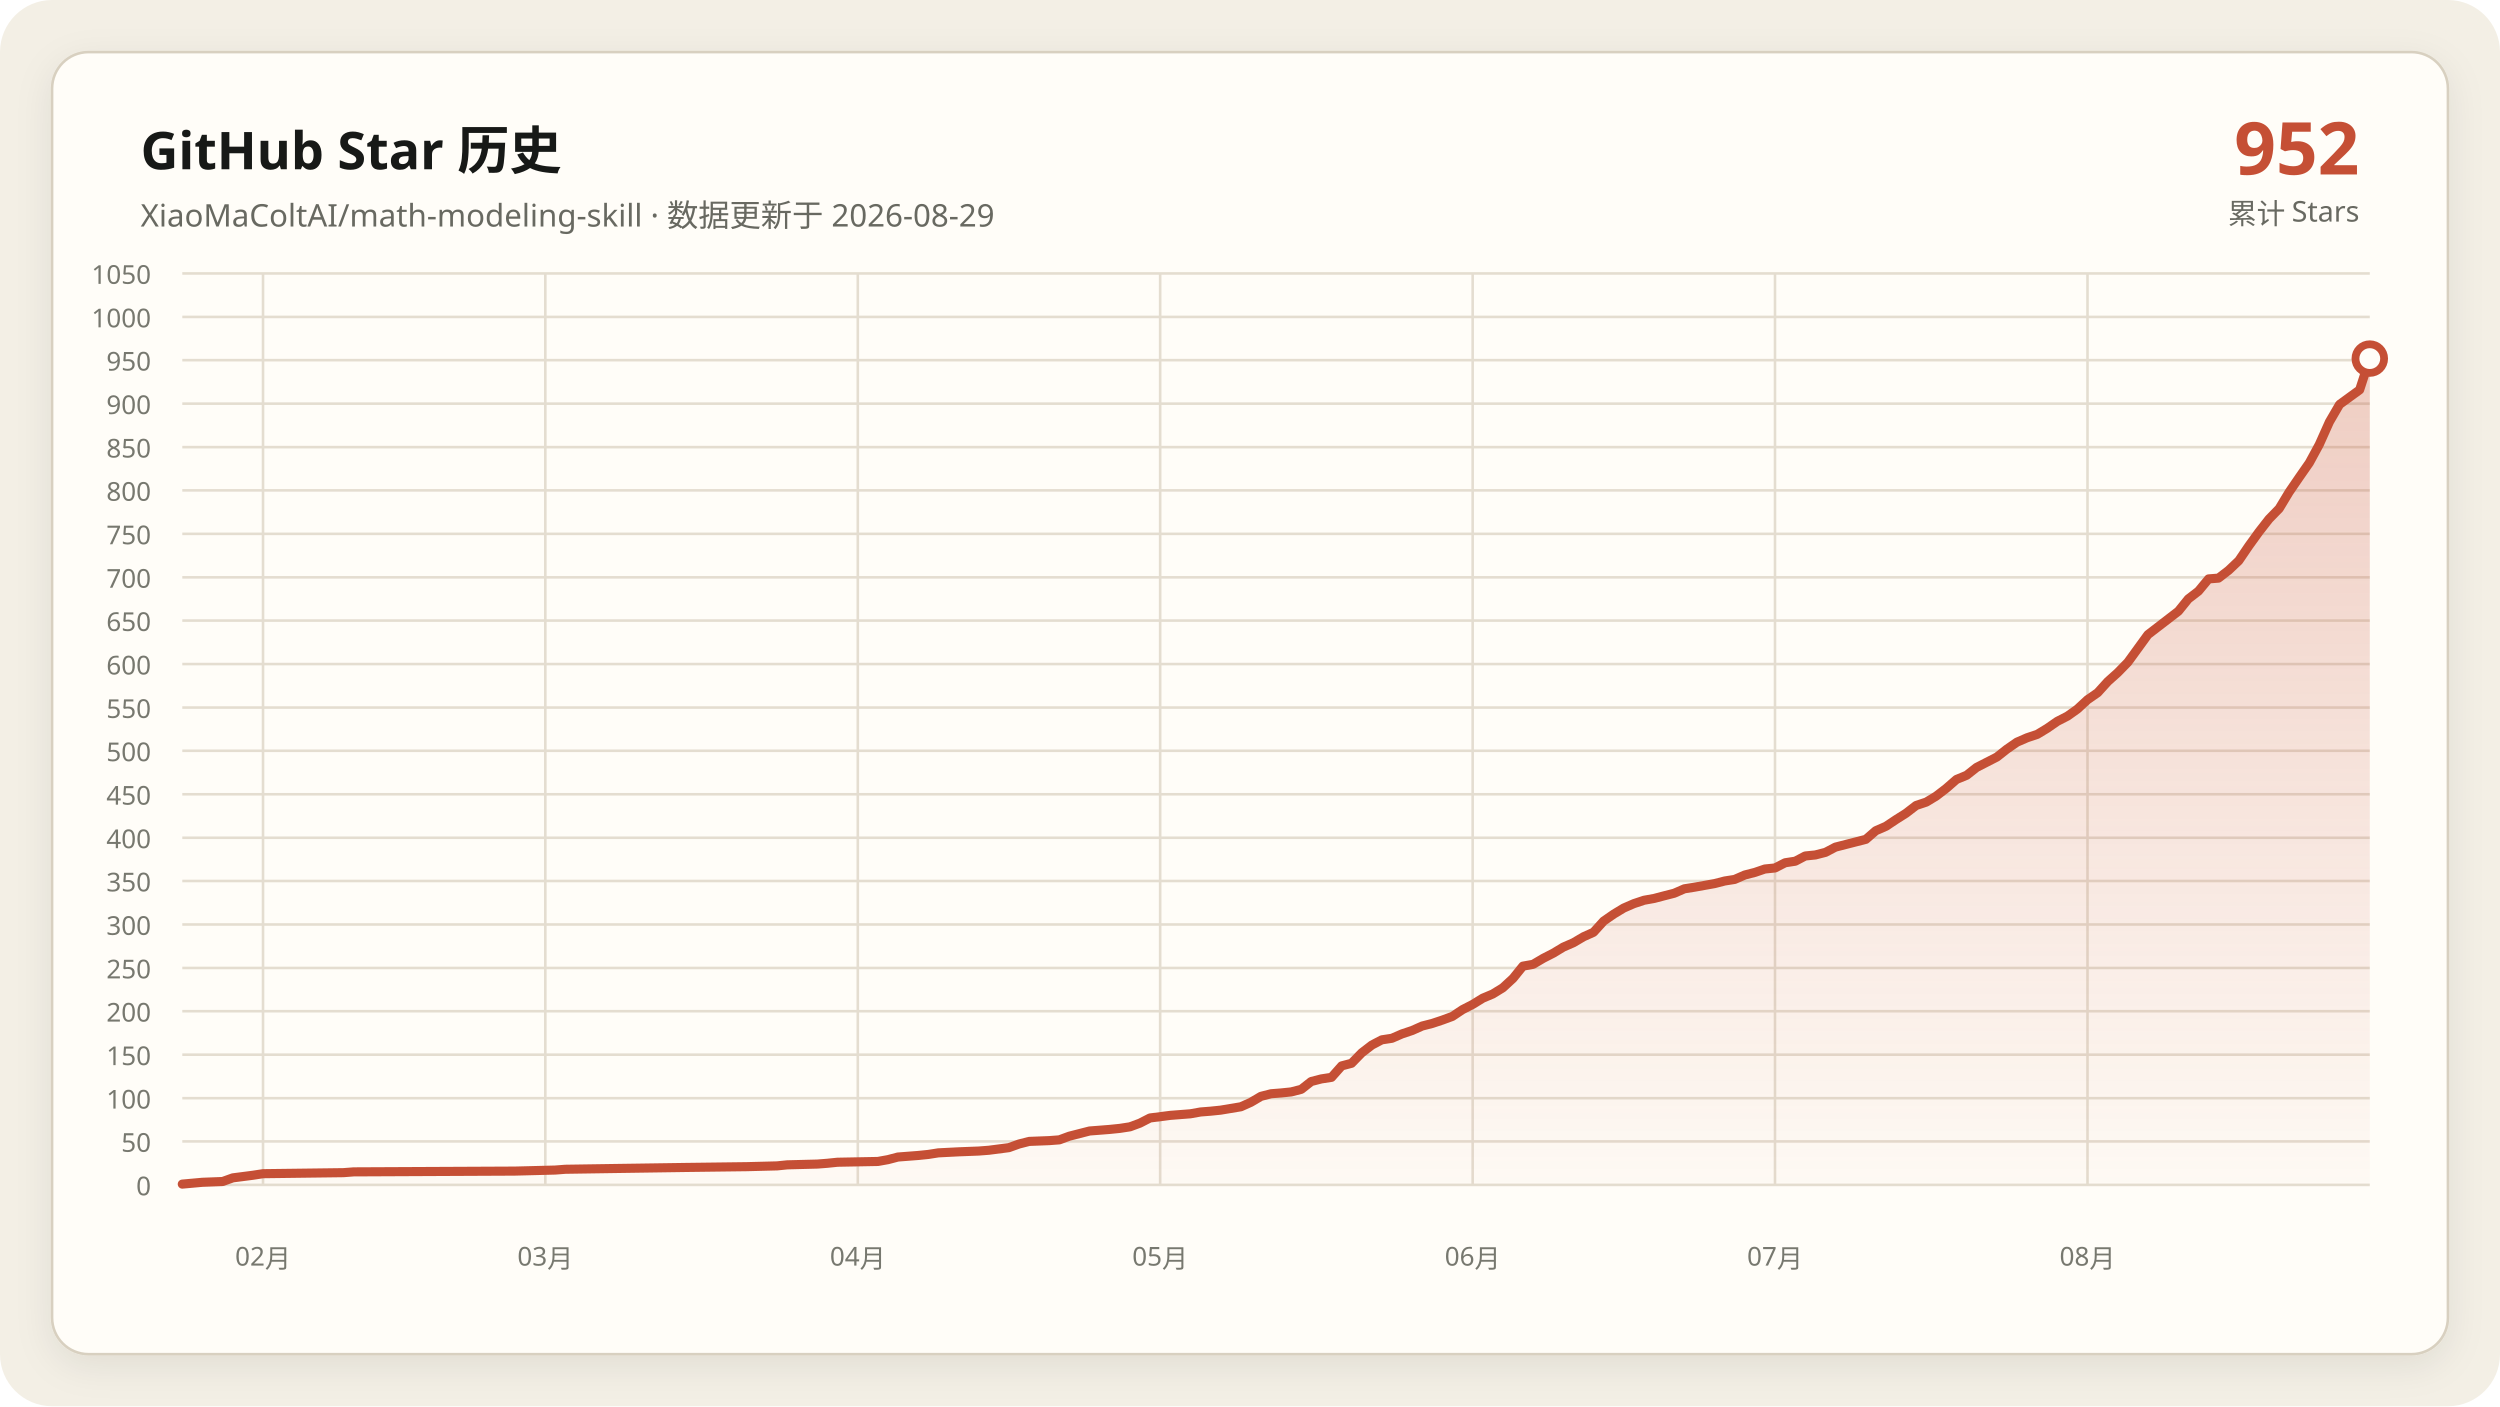
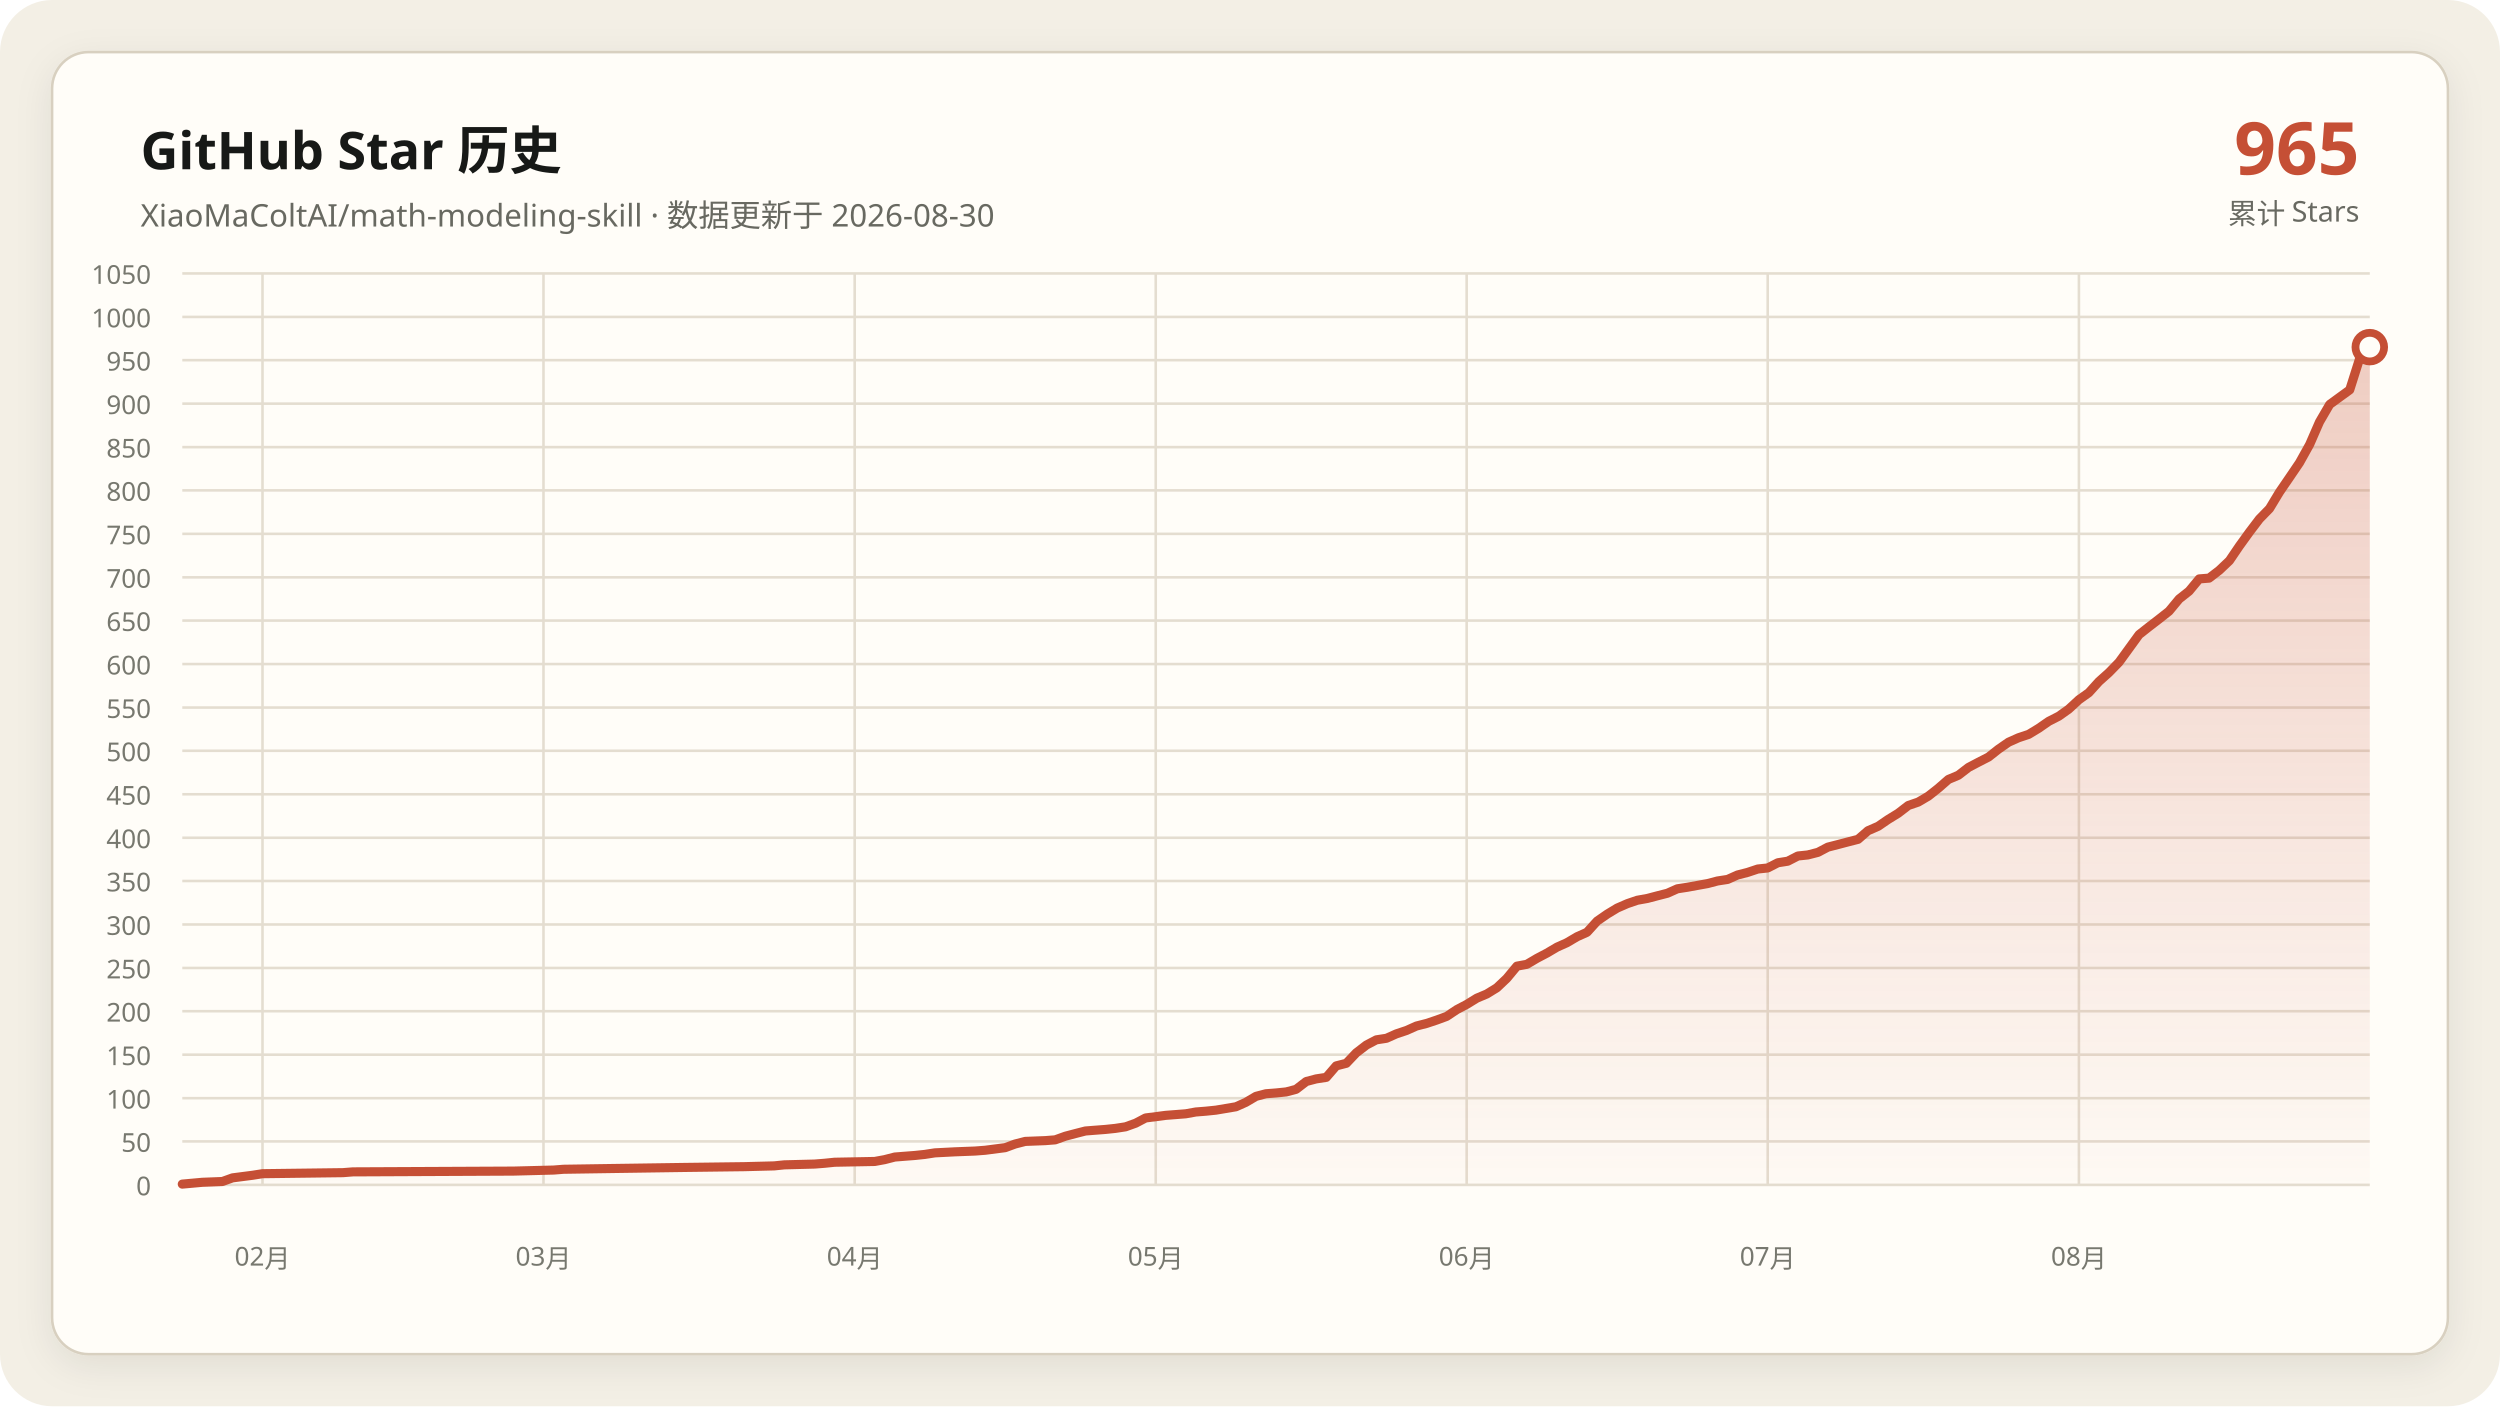
<svg xmlns="http://www.w3.org/2000/svg" data-y-max="1050" viewBox="0 0 960 540" role="img" aria-labelledby="title desc">
  <defs>
    <linearGradient id="area" x1="0" y1="0" x2="0" y2="1">
      <stop offset="0" stop-color="#c54f35" stop-opacity=".28" />
      <stop offset="1" stop-color="#c54f35" stop-opacity=".02" />
    </linearGradient>
    <filter id="shadow" x="-10%" y="-10%" width="120%" height="120%">
      <feDropShadow dx="0" dy="4" stdDeviation="7" flood-color="#171917" flood-opacity=".08" />
    </filter>
  </defs>
  <rect width="960" height="540" rx="20" fill="#f3efe5" />
  <rect x="20" y="20" width="920" height="500" rx="14" fill="#fffdf8" stroke="#d8d0c0" filter="url(#shadow)" />
  <g font-family="Segoe UI, Microsoft YaHei, sans-serif">
    <text x="54" y="65" fill="#171917" font-size="20" font-weight="700">GitHub Star 历史</text>
-     <text x="54" y="87" fill="#686961" font-size="12">XiaoMaColtAI/math-modeling-skill · 数据更新于 2026-08-29</text>
-     <text x="906" y="67" fill="#c54f35" font-size="28" font-weight="750" text-anchor="end">952</text>
+     <text x="54" y="87" fill="#686961" font-size="12">XiaoMaColtAI/math-modeling-skill · 数据更新于 2026-08-30</text>
+     <text x="906" y="67" fill="#c54f35" font-size="28" font-weight="750" text-anchor="end">965</text>
    <text x="906" y="86" fill="#686961" font-size="11" text-anchor="end">累计 Stars</text>
    <g fill="#77786f" font-size="10">
      <path d="M70 455.0H910" fill="none" stroke="#e4ddd0" stroke-width="1" />
      <text data-y-tick="true" x="58" y="459.0" text-anchor="end">0</text>
      <path d="M70 438.3H910" fill="none" stroke="#e4ddd0" stroke-width="1" />
      <text data-y-tick="true" x="58" y="442.3" text-anchor="end">50</text>
      <path d="M70 421.7H910" fill="none" stroke="#e4ddd0" stroke-width="1" />
      <text data-y-tick="true" x="58" y="425.7" text-anchor="end">100</text>
      <path d="M70 405.0H910" fill="none" stroke="#e4ddd0" stroke-width="1" />
      <text data-y-tick="true" x="58" y="409.0" text-anchor="end">150</text>
      <path d="M70 388.3H910" fill="none" stroke="#e4ddd0" stroke-width="1" />
      <text data-y-tick="true" x="58" y="392.3" text-anchor="end">200</text>
      <path d="M70 371.7H910" fill="none" stroke="#e4ddd0" stroke-width="1" />
      <text data-y-tick="true" x="58" y="375.7" text-anchor="end">250</text>
      <path d="M70 355.0H910" fill="none" stroke="#e4ddd0" stroke-width="1" />
      <text data-y-tick="true" x="58" y="359.0" text-anchor="end">300</text>
      <path d="M70 338.3H910" fill="none" stroke="#e4ddd0" stroke-width="1" />
      <text data-y-tick="true" x="58" y="342.3" text-anchor="end">350</text>
      <path d="M70 321.7H910" fill="none" stroke="#e4ddd0" stroke-width="1" />
      <text data-y-tick="true" x="58" y="325.7" text-anchor="end">400</text>
      <path d="M70 305.0H910" fill="none" stroke="#e4ddd0" stroke-width="1" />
      <text data-y-tick="true" x="58" y="309.0" text-anchor="end">450</text>
      <path d="M70 288.3H910" fill="none" stroke="#e4ddd0" stroke-width="1" />
      <text data-y-tick="true" x="58" y="292.3" text-anchor="end">500</text>
      <path d="M70 271.7H910" fill="none" stroke="#e4ddd0" stroke-width="1" />
      <text data-y-tick="true" x="58" y="275.7" text-anchor="end">550</text>
      <path d="M70 255.0H910" fill="none" stroke="#e4ddd0" stroke-width="1" />
      <text data-y-tick="true" x="58" y="259.0" text-anchor="end">600</text>
      <path d="M70 238.3H910" fill="none" stroke="#e4ddd0" stroke-width="1" />
      <text data-y-tick="true" x="58" y="242.3" text-anchor="end">650</text>
      <path d="M70 221.7H910" fill="none" stroke="#e4ddd0" stroke-width="1" />
      <text data-y-tick="true" x="58" y="225.7" text-anchor="end">700</text>
      <path d="M70 205.0H910" fill="none" stroke="#e4ddd0" stroke-width="1" />
      <text data-y-tick="true" x="58" y="209.0" text-anchor="end">750</text>
      <path d="M70 188.3H910" fill="none" stroke="#e4ddd0" stroke-width="1" />
      <text data-y-tick="true" x="58" y="192.3" text-anchor="end">800</text>
      <path d="M70 171.7H910" fill="none" stroke="#e4ddd0" stroke-width="1" />
      <text data-y-tick="true" x="58" y="175.7" text-anchor="end">850</text>
      <path d="M70 155.0H910" fill="none" stroke="#e4ddd0" stroke-width="1" />
      <text data-y-tick="true" x="58" y="159.0" text-anchor="end">900</text>
      <path d="M70 138.3H910" fill="none" stroke="#e4ddd0" stroke-width="1" />
      <text data-y-tick="true" x="58" y="142.3" text-anchor="end">950</text>
      <path d="M70 121.7H910" fill="none" stroke="#e4ddd0" stroke-width="1" />
      <text data-y-tick="true" x="58" y="125.7" text-anchor="end">1000</text>
      <path d="M70 105.0H910" fill="none" stroke="#e4ddd0" stroke-width="1" />
      <text data-y-tick="true" x="58" y="109.0" text-anchor="end">1050</text>
-       <path d="M101.0 105V455" fill="none" stroke="#e4ddd0" stroke-width="1" />
-       <text x="101.0" y="486" text-anchor="middle">02月</text>
-       <path d="M209.4 105V455" fill="none" stroke="#e4ddd0" stroke-width="1" />
-       <text x="209.4" y="486" text-anchor="middle">03月</text>
-       <path d="M329.4 105V455" fill="none" stroke="#e4ddd0" stroke-width="1" />
-       <text x="329.4" y="486" text-anchor="middle">04月</text>
-       <path d="M445.5 105V455" fill="none" stroke="#e4ddd0" stroke-width="1" />
-       <text x="445.5" y="486" text-anchor="middle">05月</text>
-       <path d="M565.5 105V455" fill="none" stroke="#e4ddd0" stroke-width="1" />
-       <text x="565.5" y="486" text-anchor="middle">06月</text>
-       <path d="M681.6 105V455" fill="none" stroke="#e4ddd0" stroke-width="1" />
-       <text x="681.6" y="486" text-anchor="middle">07月</text>
-       <path d="M801.6 105V455" fill="none" stroke="#e4ddd0" stroke-width="1" />
-       <text x="801.6" y="486" text-anchor="middle">08月</text>
+       <path d="M100.8 105V455" fill="none" stroke="#e4ddd0" stroke-width="1" />
+       <text x="100.8" y="486" text-anchor="middle">02月</text>
+       <path d="M208.7 105V455" fill="none" stroke="#e4ddd0" stroke-width="1" />
+       <text x="208.7" y="486" text-anchor="middle">03月</text>
+       <path d="M328.2 105V455" fill="none" stroke="#e4ddd0" stroke-width="1" />
+       <text x="328.2" y="486" text-anchor="middle">04月</text>
+       <path d="M443.8 105V455" fill="none" stroke="#e4ddd0" stroke-width="1" />
+       <text x="443.8" y="486" text-anchor="middle">05月</text>
+       <path d="M563.2 105V455" fill="none" stroke="#e4ddd0" stroke-width="1" />
+       <text x="563.2" y="486" text-anchor="middle">06月</text>
+       <path d="M678.8 105V455" fill="none" stroke="#e4ddd0" stroke-width="1" />
+       <text x="678.8" y="486" text-anchor="middle">07月</text>
+       <path d="M798.3 105V455" fill="none" stroke="#e4ddd0" stroke-width="1" />
+       <text x="798.3" y="486" text-anchor="middle">08月</text>
    </g>
-     <polygon fill="url(#area)" points="70.0,455 70.0,454.7 77.7,454.0 85.5,453.7 89.4,452.3 97.1,451.3 101.0,450.7 131.9,450.3 135.8,450.0 197.7,449.7 213.2,449.3 217.1,449.0 236.5,448.7 263.5,448.3 286.8,448.0 298.4,447.7 302.3,447.3 313.9,447.0 317.7,446.7 321.6,446.3 337.1,446.0 341.0,445.3 344.8,444.3 348.7,444.0 352.6,443.7 356.5,443.3 360.3,442.7 368.1,442.3 375.8,442.0 379.7,441.7 387.4,440.7 391.3,439.3 395.2,438.3 402.9,438.0 406.8,437.7 410.6,436.3 414.5,435.3 418.4,434.3 422.3,434.0 426.1,433.7 430.0,433.3 433.9,432.7 437.7,431.3 441.6,429.3 449.4,428.3 457.1,427.7 461.0,427.0 464.8,426.7 468.7,426.3 476.5,425.0 480.3,423.3 484.2,421.0 488.1,420.0 491.9,419.7 495.8,419.3 499.7,418.3 503.5,415.3 507.4,414.3 511.3,413.7 515.2,409.3 519.0,408.3 522.9,404.3 526.8,401.3 530.6,399.3 534.5,398.7 538.4,397.0 542.3,395.7 546.1,394.0 550.0,393.0 553.9,391.7 557.7,390.3 561.6,387.7 565.5,385.7 569.4,383.3 573.2,381.7 577.1,379.3 581.0,375.7 584.8,371.0 588.7,370.3 592.6,368.0 596.5,366.0 600.3,363.7 604.2,362.0 608.1,359.7 611.9,358.0 615.8,353.7 619.7,351.0 623.5,348.7 627.4,347.0 631.3,345.7 635.2,345.0 639.0,344.0 642.9,343.0 646.8,341.3 650.6,340.7 654.5,340.0 658.4,339.3 662.3,338.3 666.1,337.7 670.0,336.0 673.9,335.0 677.7,333.7 681.6,333.3 685.5,331.3 689.4,330.7 693.2,328.7 697.1,328.3 701.0,327.3 704.8,325.3 708.7,324.3 712.6,323.3 716.5,322.3 720.3,319.0 724.2,317.3 728.1,314.7 731.9,312.3 735.8,309.3 739.7,308.0 743.5,305.7 747.4,302.7 751.3,299.3 755.2,297.7 759.0,294.7 762.9,292.7 766.8,290.7 770.6,287.7 774.5,285.0 778.4,283.3 782.3,282.0 786.1,279.7 790.0,277.0 793.9,275.0 797.7,272.3 801.6,268.7 805.5,266.0 809.4,261.7 813.2,258.3 817.1,254.3 824.8,243.7 828.7,240.7 832.6,237.7 836.5,234.7 840.3,230.0 844.2,227.0 848.1,222.3 851.9,222.0 855.8,219.0 859.7,215.3 863.5,209.7 867.4,204.3 871.3,199.3 875.2,195.3 879.0,189.0 882.9,183.3 886.8,177.7 890.6,170.7 894.5,162.0 898.4,155.3 906.1,149.7 910.0,137.7 910.0,455" />
-     <polyline fill="none" stroke="#c54f35" stroke-width="3.5" stroke-linecap="round" stroke-linejoin="round" points="70.0,454.7 77.7,454.0 85.5,453.7 89.4,452.3 97.1,451.3 101.0,450.7 131.9,450.3 135.8,450.0 197.7,449.7 213.2,449.3 217.1,449.0 236.5,448.7 263.5,448.3 286.8,448.0 298.4,447.7 302.3,447.3 313.9,447.0 317.7,446.7 321.6,446.3 337.1,446.0 341.0,445.3 344.8,444.3 348.7,444.0 352.6,443.7 356.5,443.3 360.3,442.7 368.1,442.3 375.8,442.0 379.7,441.7 387.4,440.7 391.3,439.3 395.2,438.3 402.9,438.0 406.8,437.7 410.6,436.3 414.5,435.3 418.4,434.3 422.3,434.0 426.1,433.7 430.0,433.3 433.9,432.7 437.7,431.3 441.6,429.3 449.4,428.3 457.1,427.7 461.0,427.0 464.8,426.7 468.7,426.3 476.5,425.0 480.3,423.3 484.2,421.0 488.1,420.0 491.9,419.7 495.8,419.3 499.7,418.3 503.5,415.3 507.4,414.3 511.3,413.7 515.2,409.3 519.0,408.3 522.9,404.3 526.8,401.3 530.6,399.3 534.5,398.7 538.4,397.0 542.3,395.7 546.1,394.0 550.0,393.0 553.9,391.7 557.7,390.3 561.6,387.7 565.5,385.7 569.4,383.3 573.2,381.7 577.1,379.3 581.0,375.7 584.8,371.0 588.7,370.3 592.6,368.0 596.5,366.0 600.3,363.7 604.2,362.0 608.1,359.7 611.9,358.0 615.8,353.7 619.7,351.0 623.5,348.7 627.4,347.0 631.3,345.7 635.2,345.0 639.0,344.0 642.9,343.0 646.8,341.3 650.6,340.7 654.5,340.0 658.4,339.3 662.3,338.3 666.1,337.7 670.0,336.0 673.9,335.0 677.7,333.7 681.6,333.3 685.5,331.3 689.4,330.7 693.2,328.7 697.1,328.3 701.0,327.3 704.8,325.3 708.7,324.3 712.6,323.3 716.5,322.3 720.3,319.0 724.2,317.3 728.1,314.7 731.9,312.3 735.8,309.3 739.7,308.0 743.5,305.7 747.4,302.7 751.3,299.3 755.2,297.7 759.0,294.7 762.9,292.7 766.8,290.7 770.6,287.7 774.5,285.0 778.4,283.3 782.3,282.0 786.1,279.7 790.0,277.0 793.9,275.0 797.7,272.3 801.6,268.7 805.5,266.0 809.4,261.7 813.2,258.3 817.1,254.3 824.8,243.7 828.7,240.7 832.6,237.7 836.5,234.7 840.3,230.0 844.2,227.0 848.1,222.3 851.9,222.0 855.8,219.0 859.7,215.3 863.5,209.7 867.4,204.3 871.3,199.3 875.2,195.3 879.0,189.0 882.9,183.3 886.8,177.7 890.6,170.7 894.5,162.0 898.4,155.3 906.1,149.7 910.0,137.7" />
-     <circle cx="910.0" cy="137.7" r="5.5" fill="#fffdf8" stroke="#c54f35" stroke-width="3" />
+     <polygon fill="url(#area)" points="70.0,455 70.0,454.7 77.7,454.0 85.4,453.7 89.3,452.3 97.0,451.3 100.8,450.7 131.7,450.3 135.5,450.0 197.2,449.7 212.6,449.3 216.4,449.0 235.7,448.7 262.7,448.3 285.8,448.0 297.3,447.7 301.2,447.3 312.8,447.0 316.6,446.7 320.5,446.3 335.9,446.0 339.7,445.3 343.6,444.3 347.4,444.0 351.3,443.7 355.1,443.3 359.0,442.7 366.7,442.3 374.4,442.0 378.3,441.7 386.0,440.7 389.8,439.3 393.7,438.3 401.4,438.0 405.2,437.7 409.1,436.3 412.9,435.3 416.8,434.3 420.6,434.0 424.5,433.7 428.3,433.3 432.2,432.7 436.1,431.3 439.9,429.3 447.6,428.3 455.3,427.7 459.2,427.0 463.0,426.7 466.9,426.3 474.6,425.0 478.4,423.3 482.3,421.0 486.1,420.0 490.0,419.7 493.9,419.3 497.7,418.3 501.6,415.3 505.4,414.3 509.3,413.7 513.1,409.3 517.0,408.3 520.8,404.3 524.7,401.3 528.5,399.3 532.4,398.7 536.2,397.0 540.1,395.7 543.9,394.0 547.8,393.0 551.7,391.7 555.5,390.3 559.4,387.7 563.2,385.7 567.1,383.3 570.9,381.7 574.8,379.3 578.6,375.7 582.5,371.0 586.3,370.3 590.2,368.0 594.0,366.0 597.9,363.7 601.7,362.0 605.6,359.7 609.4,358.0 613.3,353.7 617.2,351.0 621.0,348.7 624.9,347.0 628.7,345.7 632.6,345.0 636.4,344.0 640.3,343.0 644.1,341.3 648.0,340.7 651.8,340.0 655.7,339.3 659.5,338.3 663.4,337.7 667.2,336.0 671.1,335.0 675.0,333.7 678.8,333.3 682.7,331.3 686.5,330.7 690.4,328.7 694.2,328.3 698.1,327.3 701.9,325.3 705.8,324.3 709.6,323.3 713.5,322.3 717.3,319.0 721.2,317.3 725.0,314.7 728.9,312.3 732.8,309.3 736.6,308.0 740.5,305.7 744.3,302.7 748.2,299.3 752.0,297.7 755.9,294.7 759.7,292.7 763.6,290.7 767.4,287.7 771.3,285.0 775.1,283.3 779.0,282.0 782.8,279.7 786.7,277.0 790.6,275.0 794.4,272.3 798.3,268.7 802.1,266.0 806.0,261.7 809.8,258.3 813.7,254.3 821.4,243.7 825.2,240.7 829.1,237.7 832.9,234.7 836.8,230.0 840.6,227.0 844.5,222.3 848.3,222.0 852.2,219.0 856.1,215.3 859.9,209.7 863.8,204.3 867.6,199.3 871.5,195.3 875.3,189.0 879.2,183.3 883.0,177.7 886.9,170.7 890.7,162.0 894.6,155.3 902.3,149.7 906.1,137.7 910.0,133.3 910.0,455" />
+     <polyline fill="none" stroke="#c54f35" stroke-width="3.5" stroke-linecap="round" stroke-linejoin="round" points="70.0,454.7 77.7,454.0 85.4,453.7 89.3,452.3 97.0,451.3 100.8,450.7 131.7,450.3 135.5,450.0 197.2,449.7 212.6,449.3 216.4,449.0 235.7,448.7 262.7,448.3 285.8,448.0 297.3,447.7 301.2,447.3 312.8,447.0 316.6,446.7 320.5,446.3 335.9,446.0 339.7,445.3 343.6,444.3 347.4,444.0 351.3,443.7 355.1,443.3 359.0,442.7 366.7,442.3 374.4,442.0 378.3,441.7 386.0,440.7 389.8,439.3 393.7,438.3 401.4,438.0 405.2,437.7 409.1,436.3 412.9,435.3 416.8,434.3 420.6,434.0 424.5,433.7 428.3,433.3 432.2,432.7 436.1,431.3 439.9,429.3 447.6,428.3 455.3,427.7 459.2,427.0 463.0,426.7 466.9,426.3 474.6,425.0 478.4,423.3 482.3,421.0 486.1,420.0 490.0,419.7 493.9,419.3 497.7,418.3 501.6,415.3 505.4,414.3 509.3,413.7 513.1,409.3 517.0,408.3 520.8,404.3 524.7,401.3 528.5,399.3 532.4,398.7 536.2,397.0 540.1,395.7 543.9,394.0 547.8,393.0 551.7,391.7 555.5,390.3 559.4,387.7 563.2,385.7 567.1,383.3 570.9,381.7 574.8,379.3 578.6,375.7 582.5,371.0 586.3,370.3 590.2,368.0 594.0,366.0 597.9,363.7 601.7,362.0 605.6,359.7 609.4,358.0 613.3,353.7 617.2,351.0 621.0,348.7 624.9,347.0 628.7,345.7 632.6,345.0 636.4,344.0 640.3,343.0 644.1,341.3 648.0,340.7 651.8,340.0 655.7,339.3 659.5,338.3 663.4,337.7 667.2,336.0 671.1,335.0 675.0,333.7 678.8,333.3 682.7,331.3 686.5,330.7 690.4,328.7 694.2,328.3 698.1,327.3 701.9,325.3 705.8,324.3 709.6,323.3 713.5,322.3 717.3,319.0 721.2,317.3 725.0,314.7 728.9,312.3 732.8,309.3 736.6,308.0 740.5,305.7 744.3,302.7 748.2,299.3 752.0,297.7 755.9,294.7 759.7,292.7 763.6,290.7 767.4,287.7 771.3,285.0 775.1,283.3 779.0,282.0 782.8,279.7 786.7,277.0 790.6,275.0 794.4,272.3 798.3,268.7 802.1,266.0 806.0,261.7 809.8,258.3 813.7,254.3 821.4,243.7 825.2,240.7 829.1,237.7 832.9,234.7 836.8,230.0 840.6,227.0 844.5,222.3 848.3,222.0 852.2,219.0 856.1,215.3 859.9,209.7 863.8,204.3 867.6,199.3 871.5,195.3 875.3,189.0 879.2,183.3 883.0,177.7 886.9,170.7 890.7,162.0 894.6,155.3 902.3,149.7 906.1,137.7 910.0,133.3" />
+     <circle cx="910.0" cy="133.3" r="5.5" fill="#fffdf8" stroke="#c54f35" stroke-width="3" />
  </g>
</svg>
